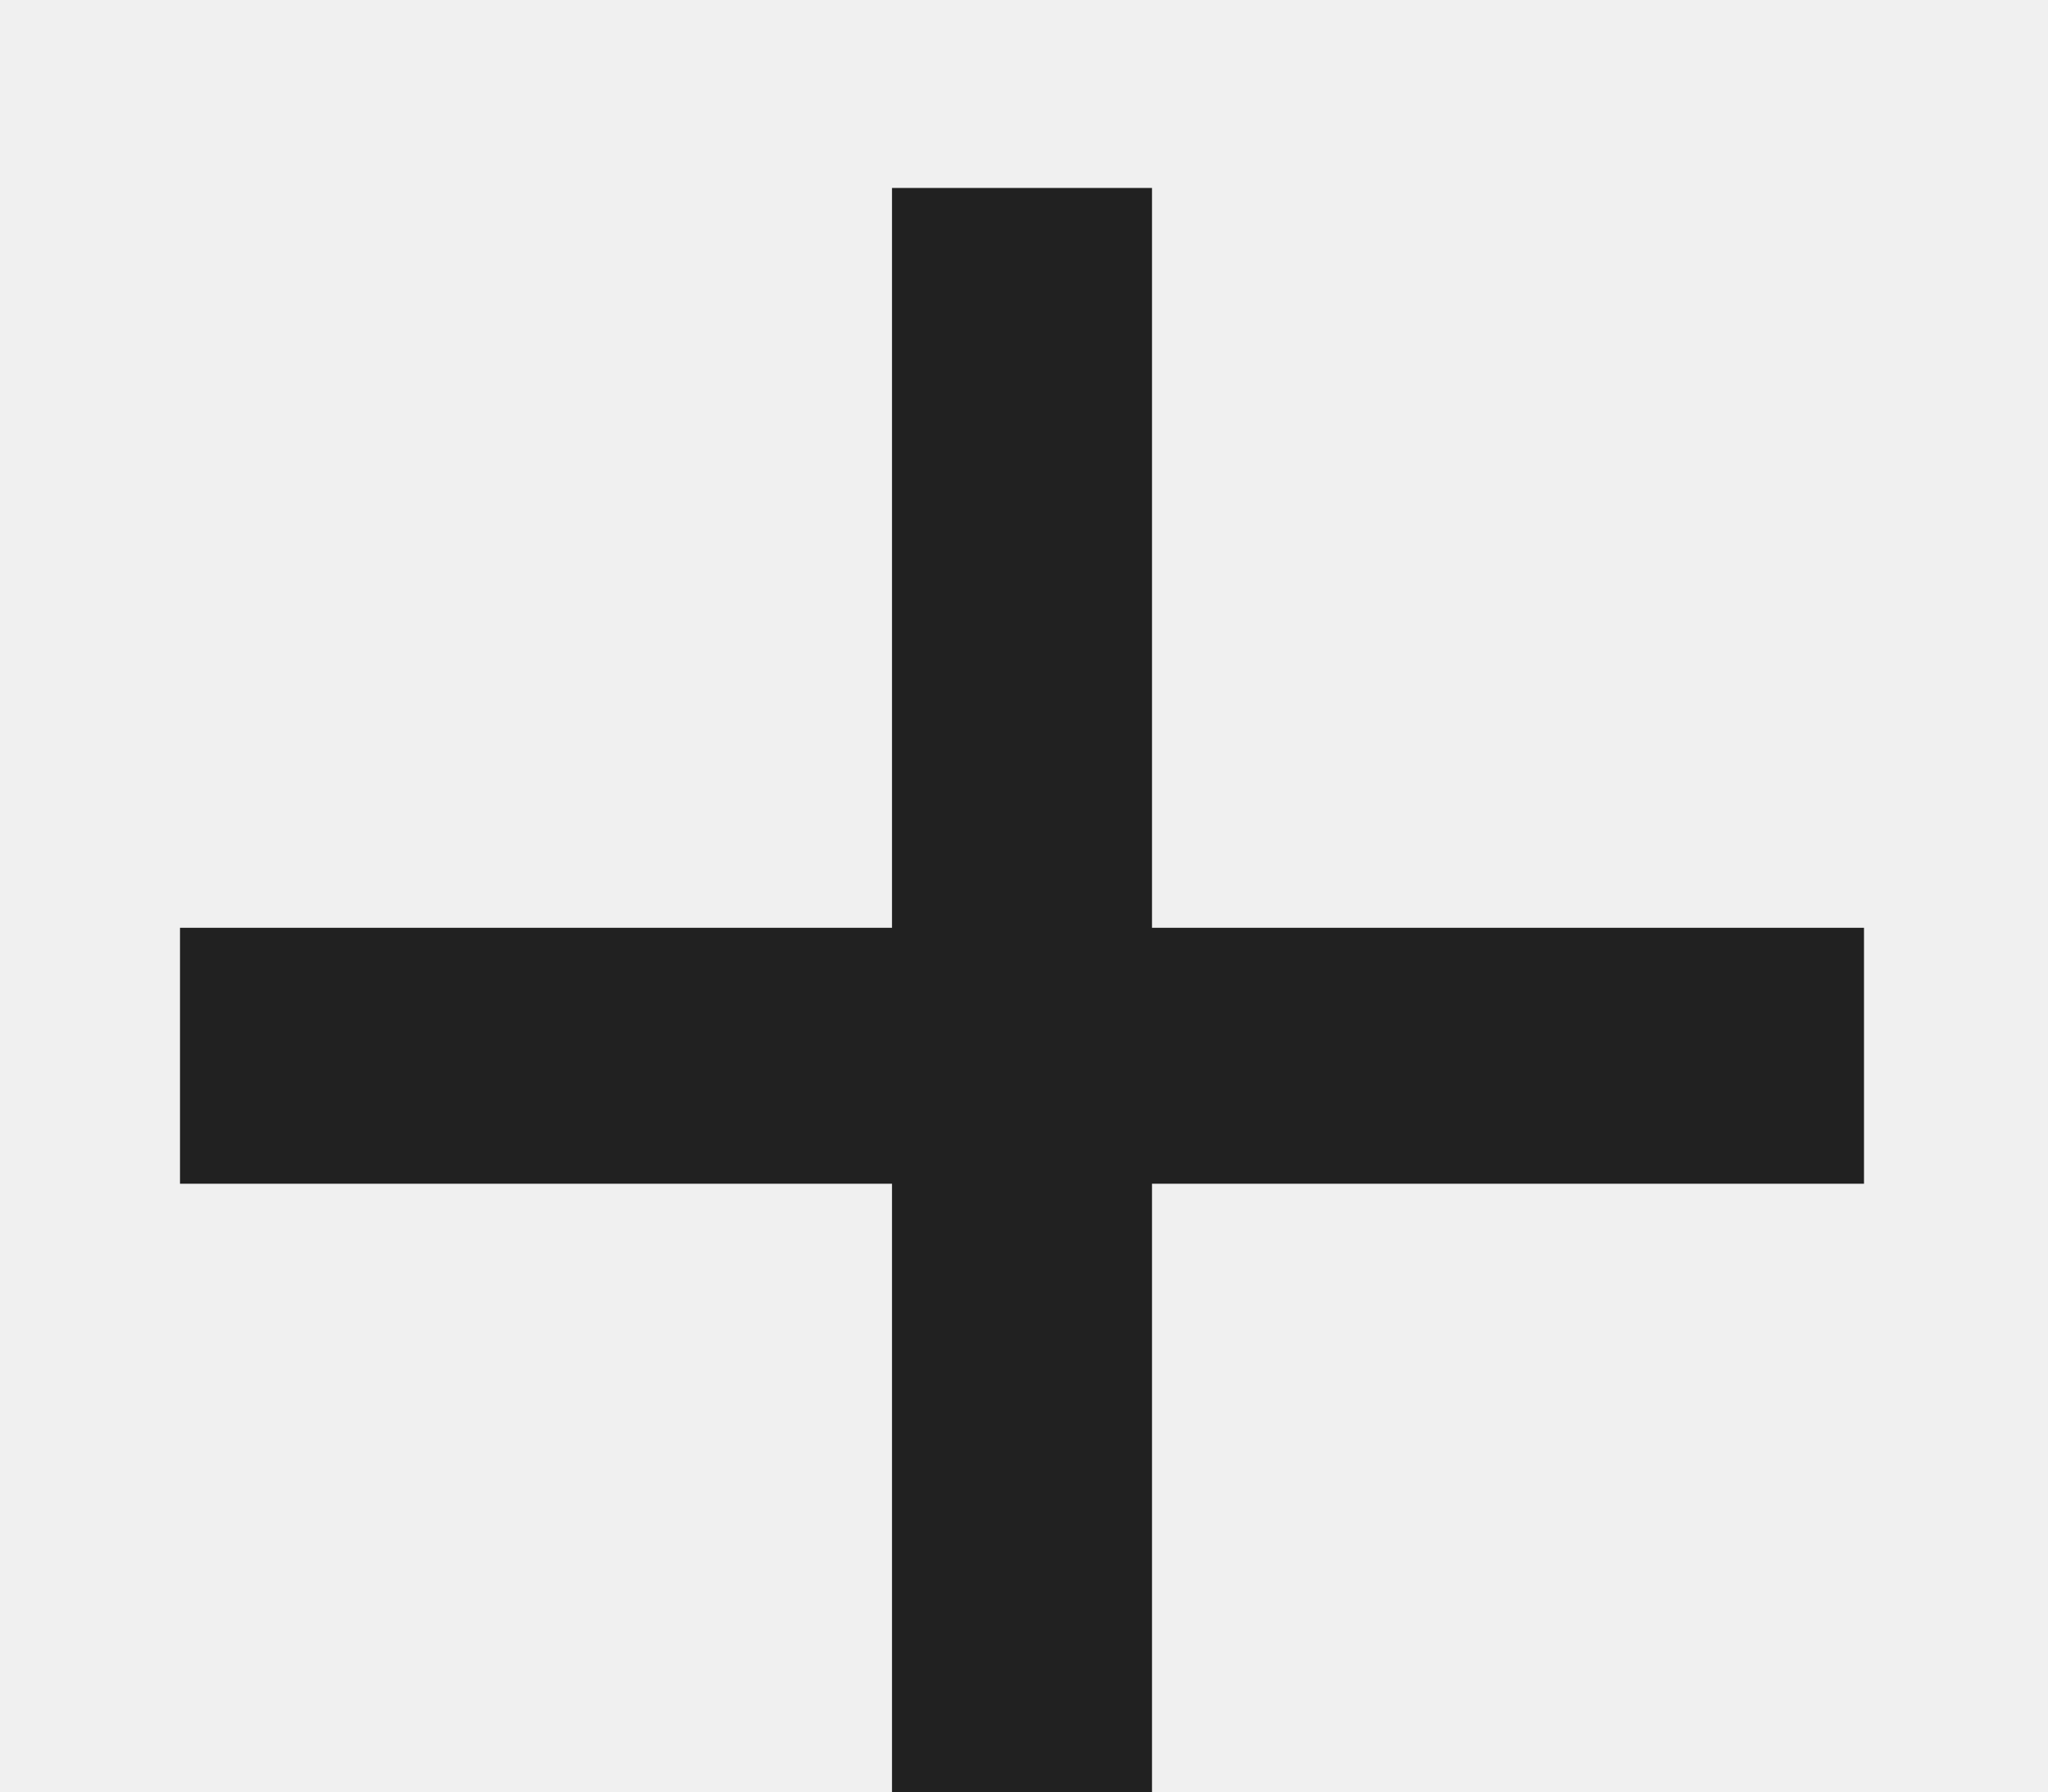
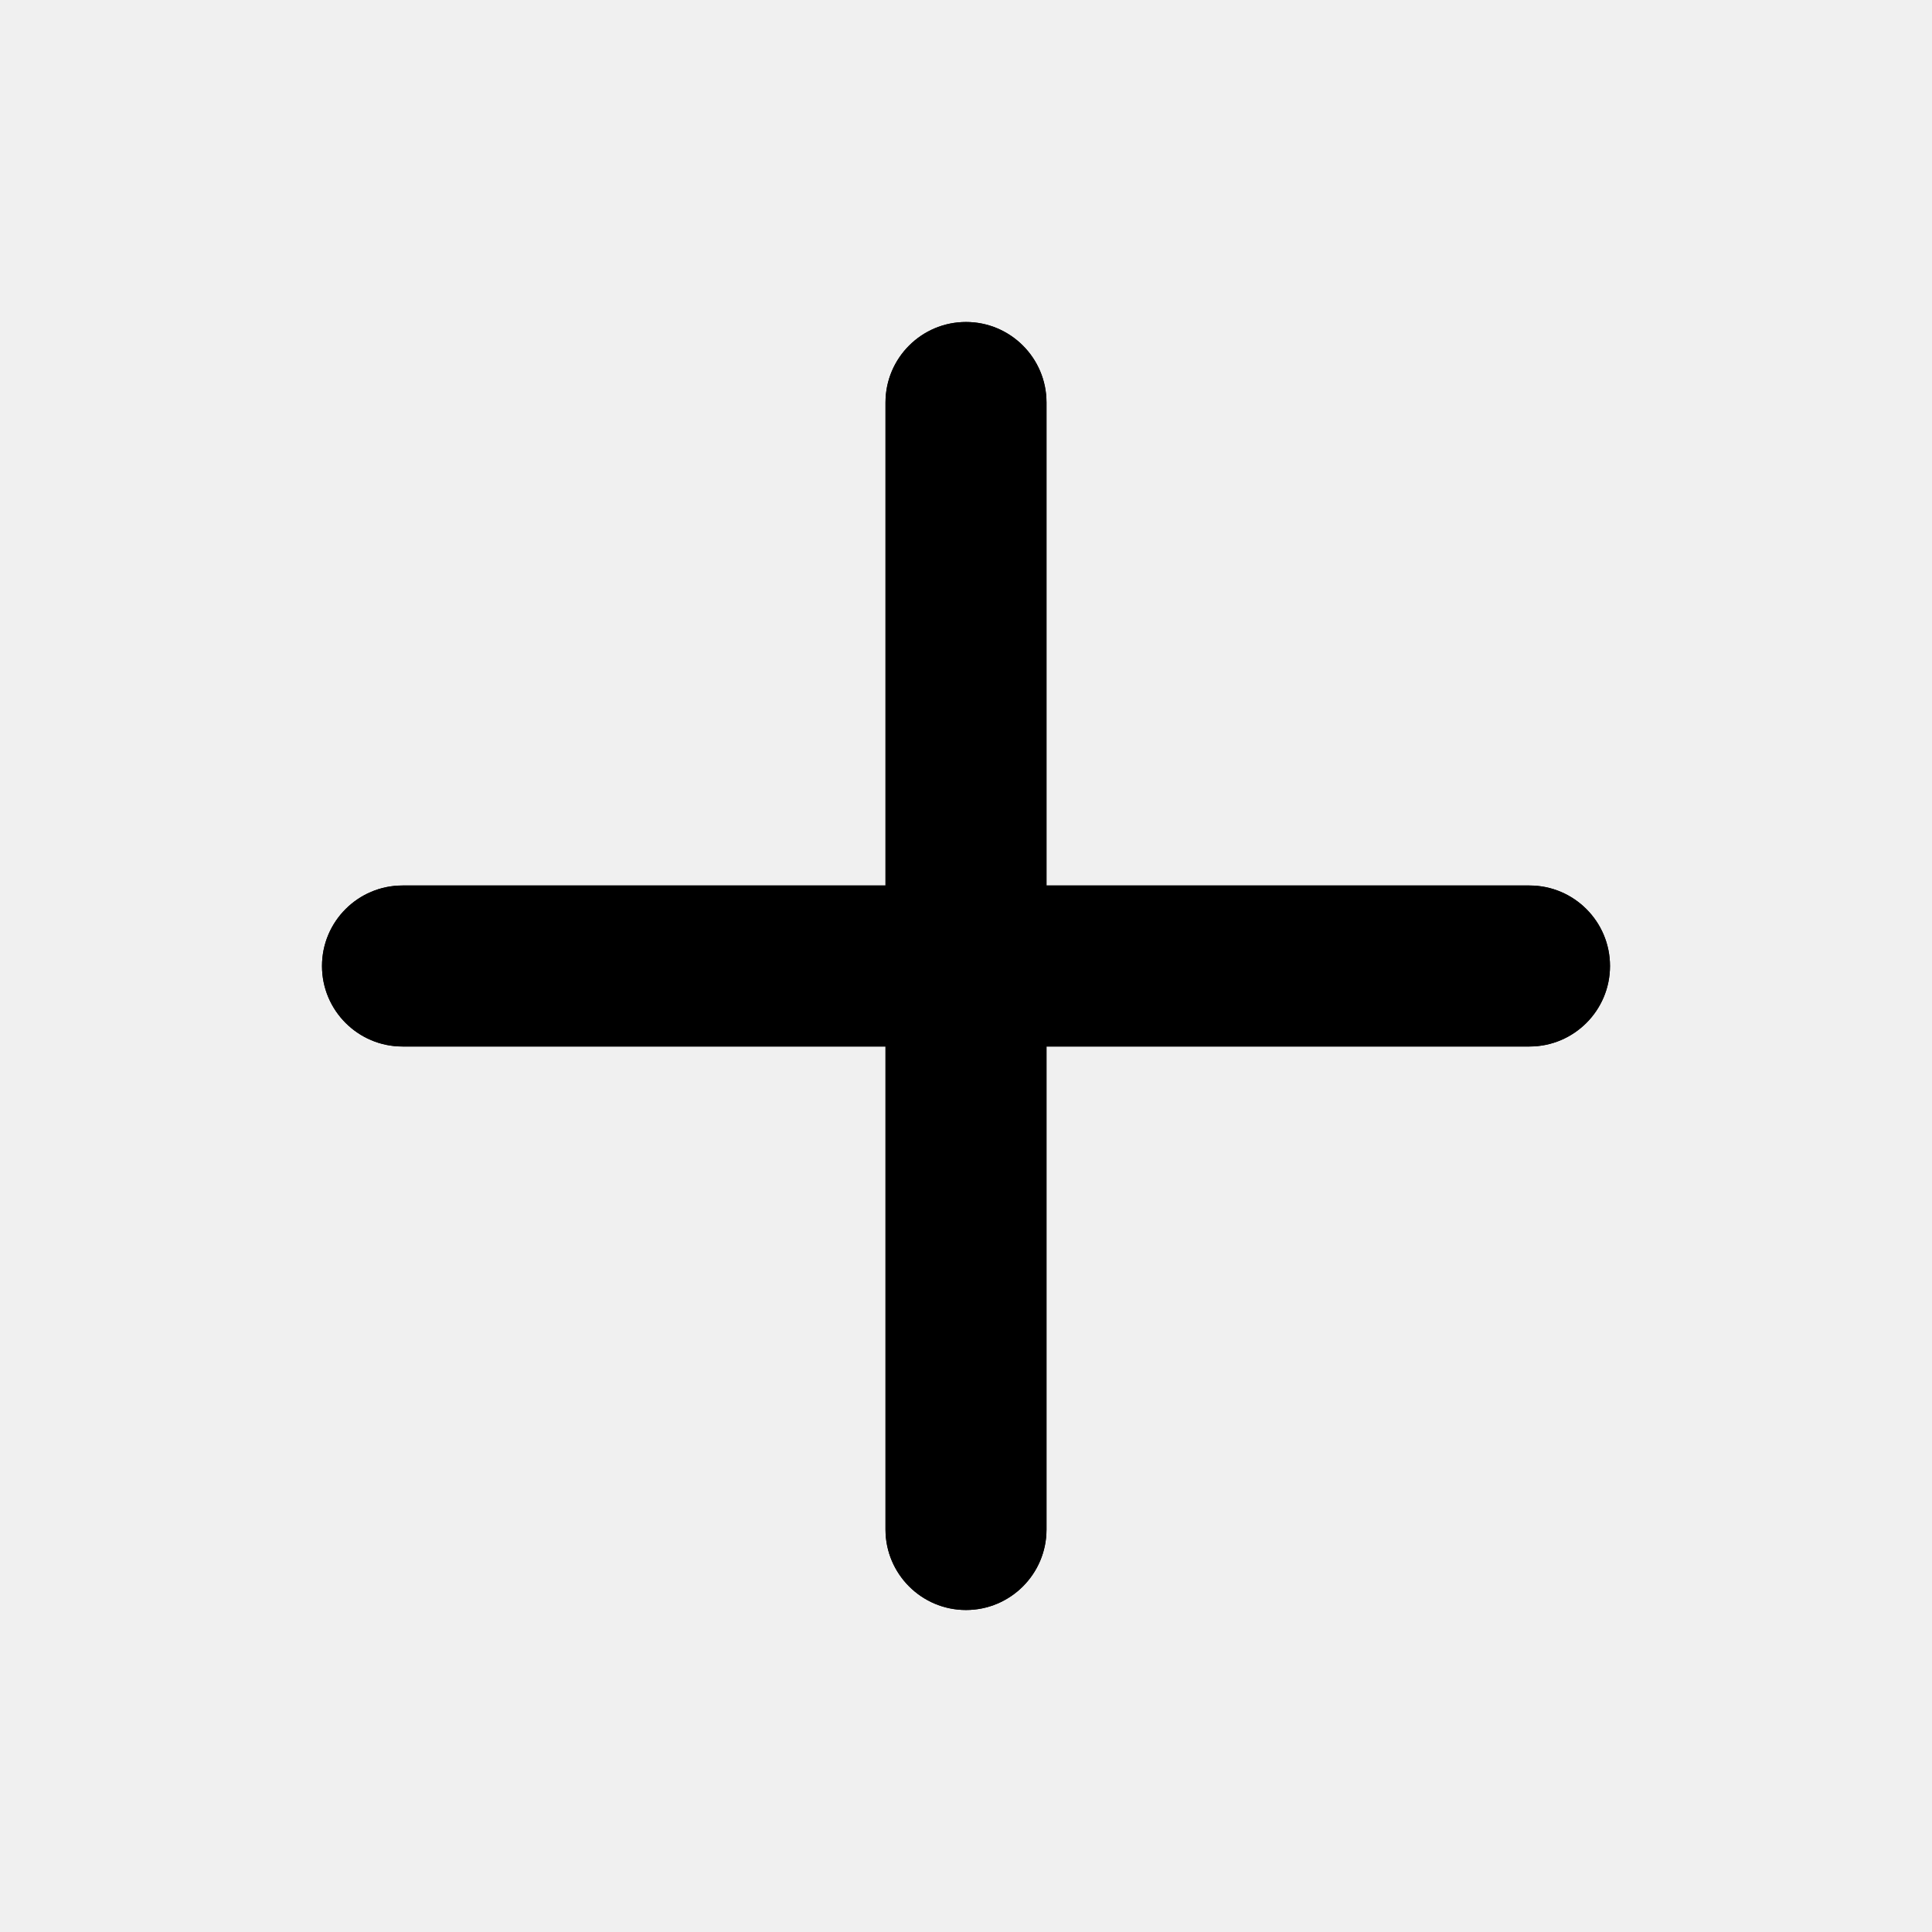
- <svg xmlns="http://www.w3.org/2000/svg" width="8" height="7">
-   <text y="9.062" fill="#212121" font-family="Gotham Pro" font-size="14">
-         +
-     </text>
+ <svg xmlns="http://www.w3.org/2000/svg" xmlns:xlink="http://www.w3.org/1999/xlink" width="24px" height="24px" viewBox="0 0 24 24" version="1.1">
+   <defs>
+     <path d="M13,11 L19,11 C19.552,11 20,11.448 20,12 C20,12.552 19.552,13 19,13 L13,13 L13,19 C13,19.552 12.552,20 12,20 C11.448,20 11,19.552 11,19 L11,13 L5,13 C4.448,13 4,12.552 4,12 C4,11.448 4.448,11 5,11 L11,11 L11,5 C11,4.448 11.448,4 12,4 C12.552,4 13,4.448 13,5 L13,11 Z" id="path-1" />
+   </defs>
+   <g id="plus" stroke="none" stroke-width="1" fill="none" fill-rule="evenodd">
+     <mask id="mask-2" fill="white">
+       <use xlink:href="#path-1" />
+     </mask>
+     <use id="Combined-Shape" fill="#000000" fill-rule="nonzero" xlink:href="#path-1" />
+     <g id="COLOR/-black" mask="url(#mask-2)" fill="#000000">
+       <rect id="Rectangle" x="0" y="0" width="24" height="24" />
+     </g>
+   </g>
</svg>
